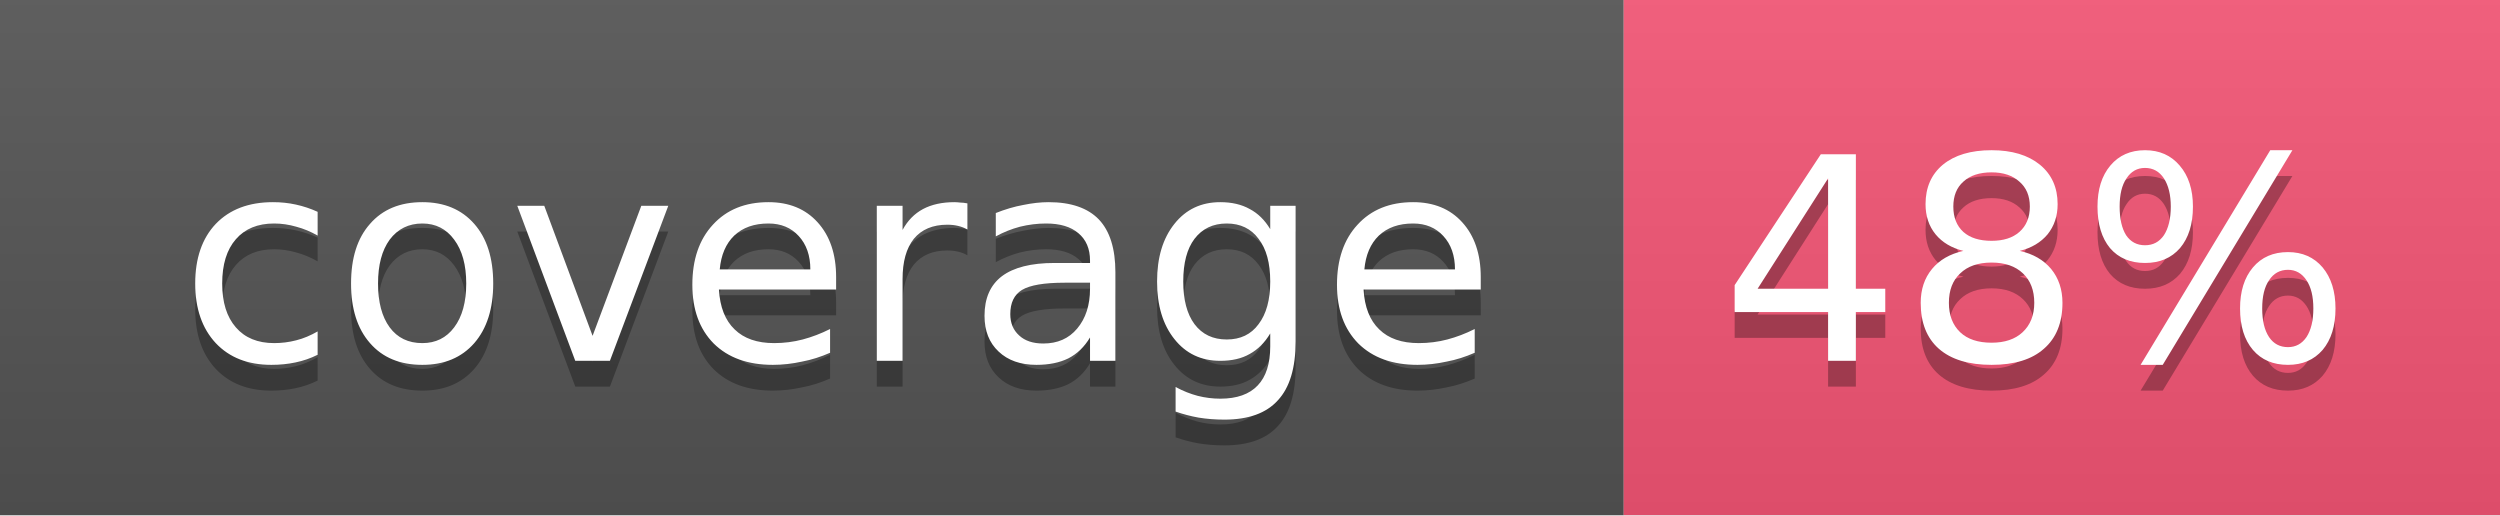
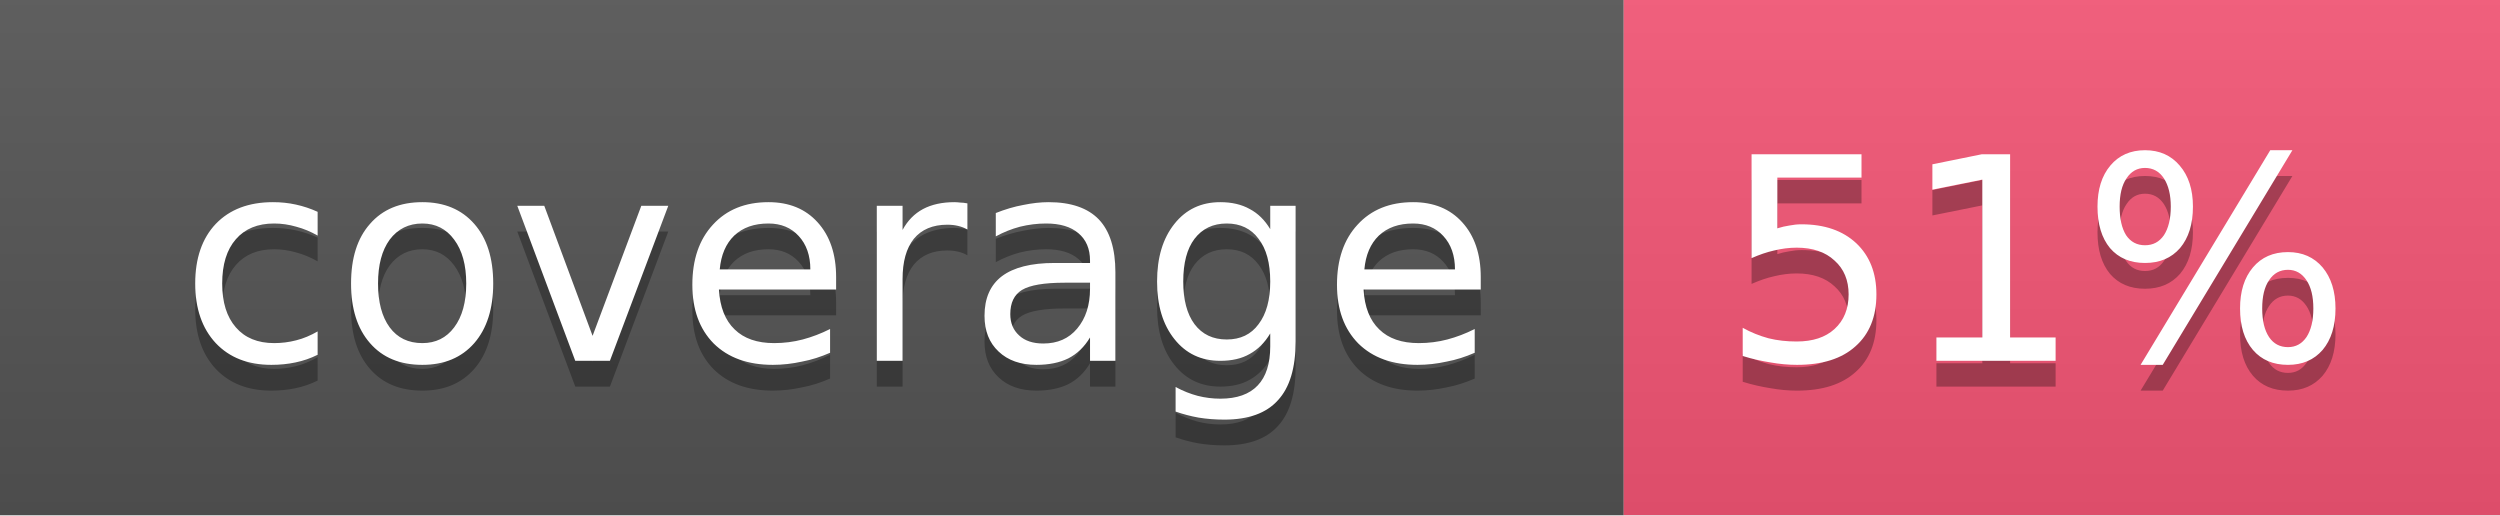
<svg xmlns="http://www.w3.org/2000/svg" width="97" height="20">
  <linearGradient id="b" x2="0" y2="100%">
    <stop offset="0" stop-color="#bbb" stop-opacity=".1" />
    <stop offset="1" stop-opacity=".1" />
  </linearGradient>
  <mask id="a">
    <rect width="97" height="20" rx="0" fill="#fff" />
  </mask>
  <g mask="url(#a)">
    <rect width="63" height="20" fill="#555" />
    <rect x="63" width="34" height="20" fill="#F65676" />
    <rect width="97" height="20" fill="url(#b)" />
  </g>
  <g fill="#fff" text-anchor="middle" font-family="DejaVu Sans,Verdana,Geneva,sans-serif" font-size="11">
    <text x="32.5" y="15" fill="#010101" fill-opacity=".3">coverage</text>
    <text x="32.5" y="14">coverage</text>
-     <text x="79" y="15" fill="#010101" fill-opacity=".3">48%</text>
-     <text x="79" y="14">48%</text>
+     <text x="79" y="15" fill="#010101" fill-opacity=".3">51%</text>
+     <text x="79" y="14">51%</text>
  </g>
</svg>
